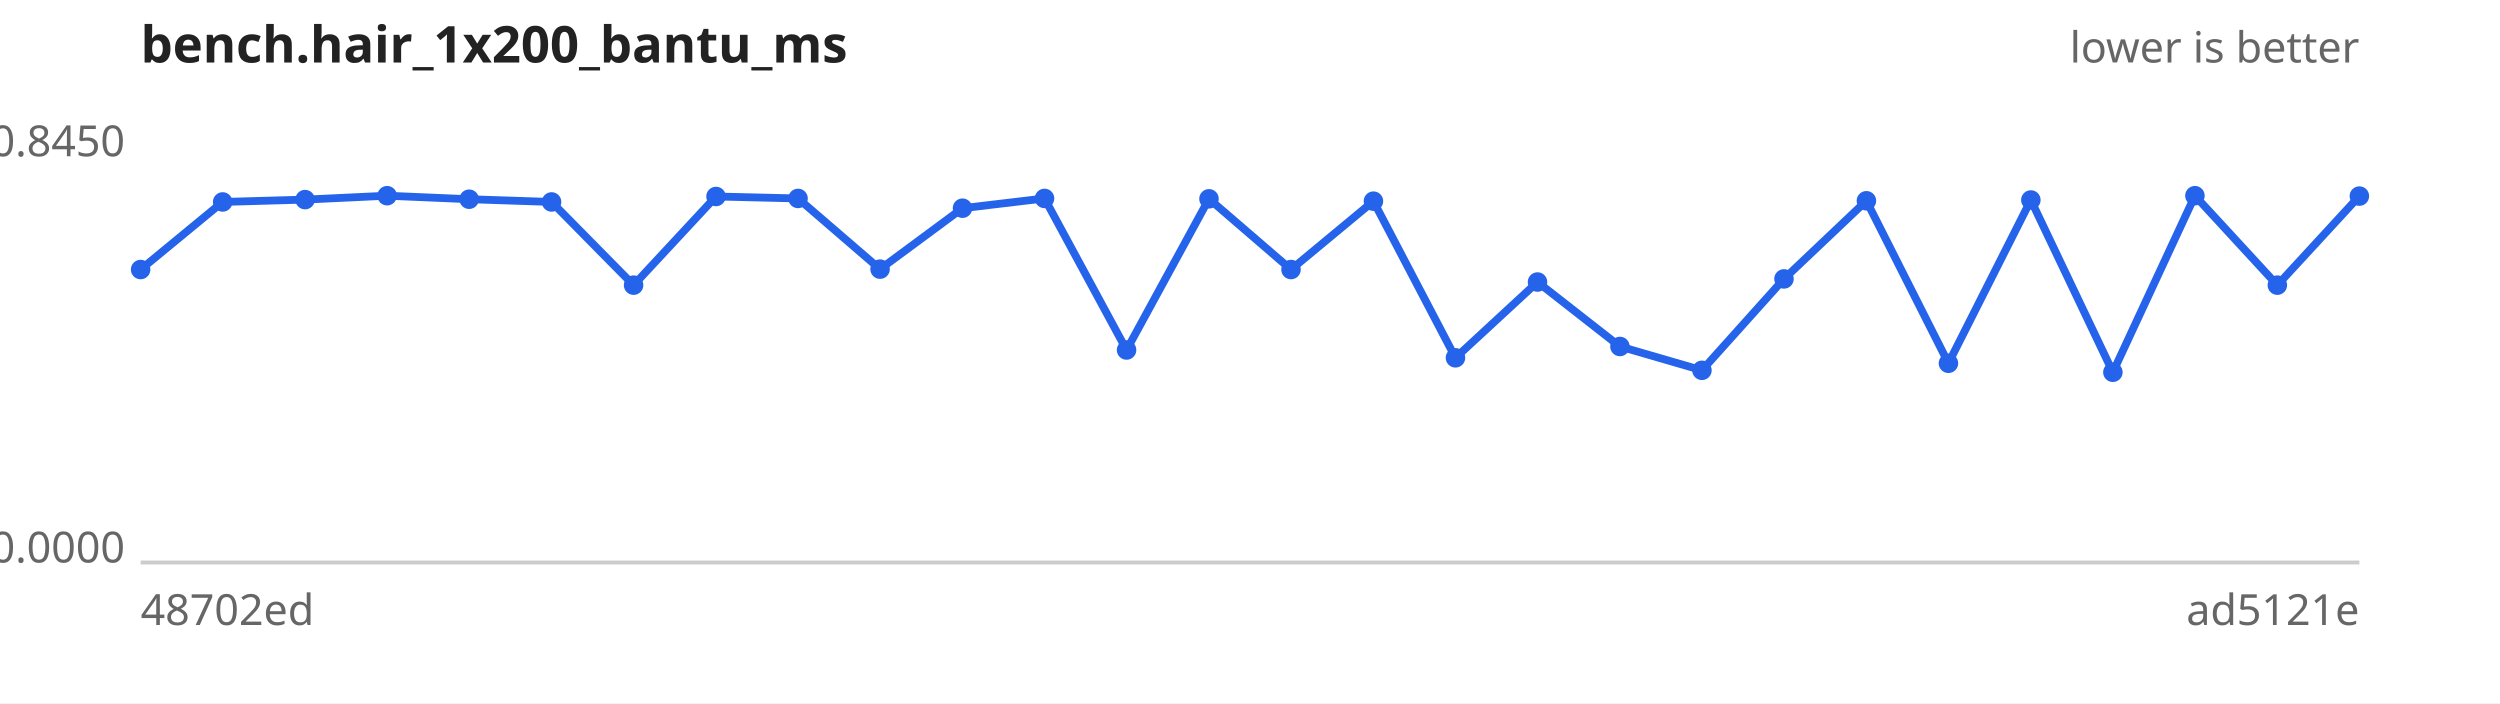
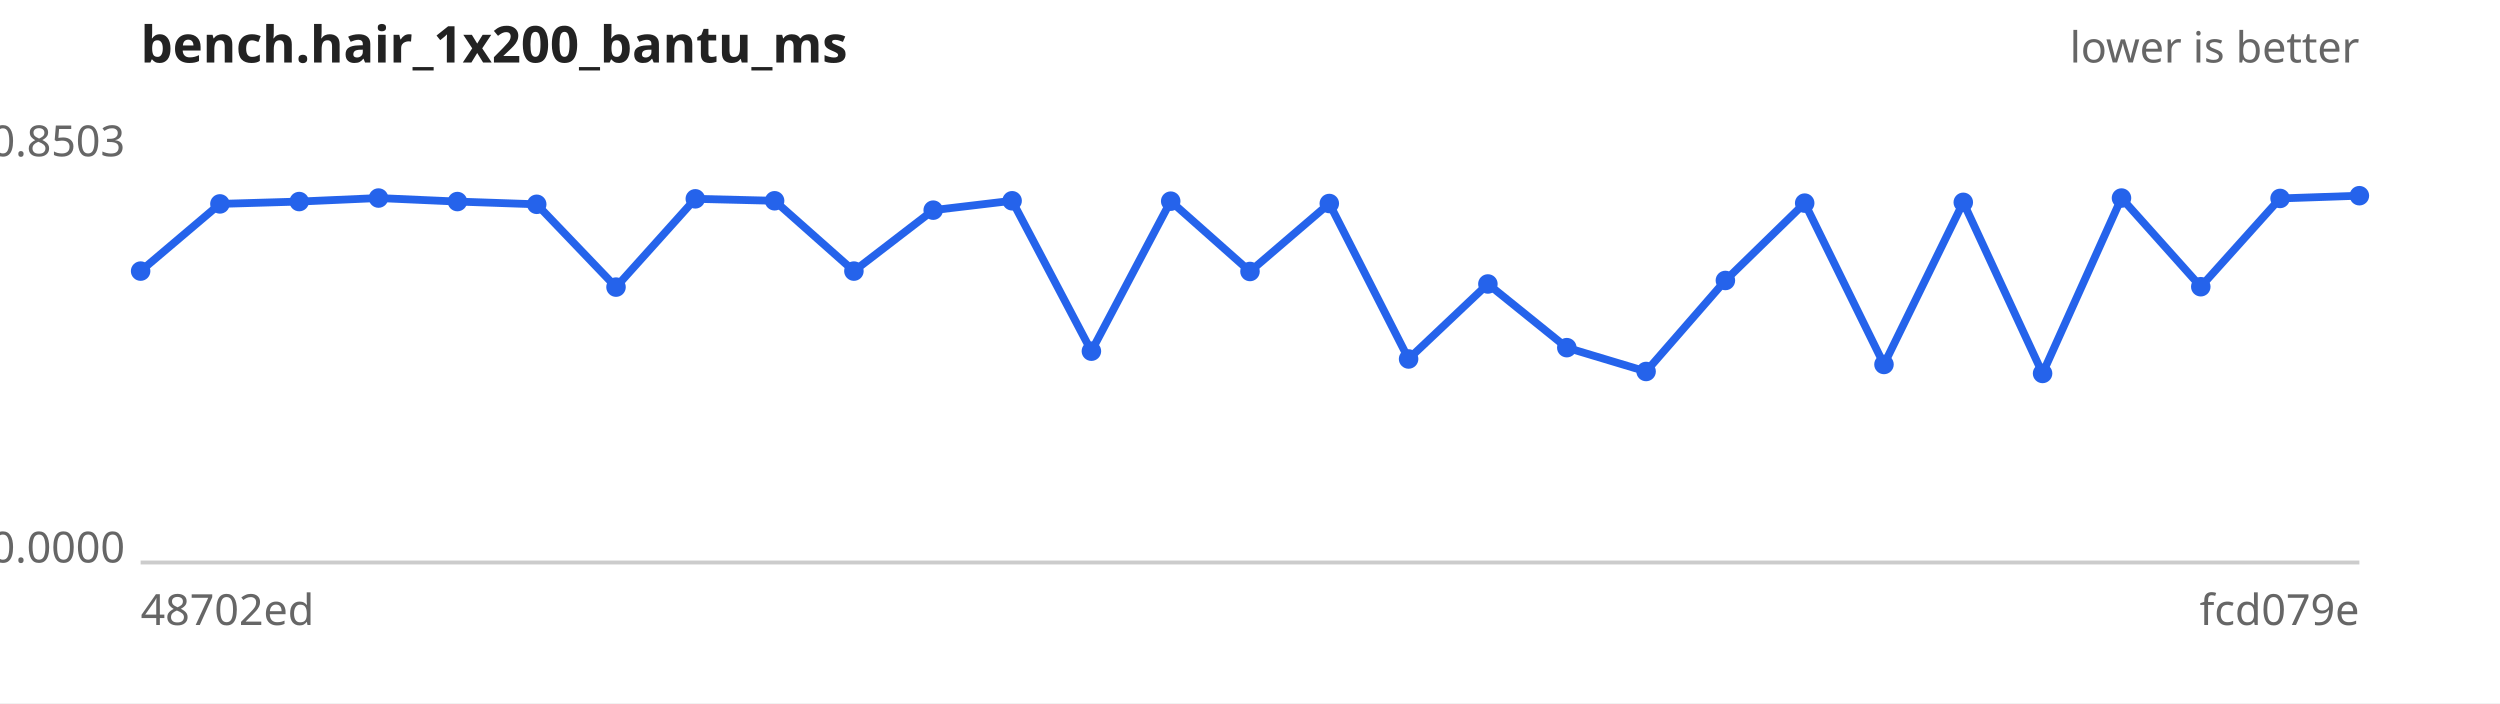
<svg xmlns="http://www.w3.org/2000/svg" width="640" height="180" viewBox="0 0 640 180" font-family="sans-serif" font-size="11">
  <rect width="640" height="180" fill="#ffffff" />
  <text x="36" y="16" font-size="13" font-weight="bold" fill="#222">bench.hair_1x200_bantu_ms</text>
  <text x="604" y="16" text-anchor="end" fill="#666">lower is better</text>
  <line x1="36" y1="144" x2="604" y2="144" stroke="#ccc" />
-   <text x="32" y="40.0" text-anchor="end" fill="#666">0.8450</text>
+   <text x="32" y="40.0" text-anchor="end" fill="#666">0.8503</text>
  <text x="32" y="144.0" text-anchor="end" fill="#666">0.0000</text>
  <text x="36" y="160" fill="#666">48702ed</text>
-   <text x="604" y="160" text-anchor="end" fill="#666">ad5121e</text>
-   <path d="M36.0,69.0 L57.0,51.7 L78.1,51.1 L99.1,50.1 L120.1,51.0 L141.2,51.7 L162.2,73.0 L183.3,50.3 L204.3,50.8 L225.3,68.9 L246.4,53.3 L267.4,50.8 L288.4,89.6 L309.5,50.9 L330.5,69.0 L351.6,51.5 L372.6,91.6 L393.6,72.2 L414.7,88.7 L435.7,94.8 L456.7,71.4 L477.8,51.4 L498.8,93.0 L519.9,51.2 L540.9,95.3 L561.9,50.1 L583.0,73.0 L604.0,50.2" fill="none" stroke="#2563eb" stroke-width="2" />
+   <text x="604" y="160" text-anchor="end" fill="#666">fcd079e</text>
+   <path d="M36.0,69.4 L56.3,52.2 L76.6,51.6 L96.9,50.7 L117.1,51.6 L137.4,52.3 L157.7,73.5 L178.0,50.9 L198.3,51.4 L218.6,69.4 L238.9,53.8 L259.1,51.4 L279.4,89.9 L299.7,51.5 L320.0,69.5 L340.3,52.1 L360.6,91.9 L380.9,72.7 L401.1,89.0 L421.4,95.1 L441.7,71.8 L462.0,52.0 L482.3,93.3 L502.6,51.8 L522.9,95.6 L543.1,50.7 L563.4,73.4 L583.7,50.8 L604.0,50.1" fill="none" stroke="#2563eb" stroke-width="2" />
  <g fill="#2563eb">
-     <circle cx="36.0" cy="69.0" r="2.5" />
-     <circle cx="57.0" cy="51.7" r="2.5" />
-     <circle cx="78.1" cy="51.1" r="2.5" />
-     <circle cx="99.1" cy="50.1" r="2.5" />
-     <circle cx="120.1" cy="51.0" r="2.5" />
-     <circle cx="141.2" cy="51.7" r="2.5" />
-     <circle cx="162.2" cy="73.0" r="2.5" />
-     <circle cx="183.3" cy="50.3" r="2.5" />
-     <circle cx="204.3" cy="50.8" r="2.5" />
-     <circle cx="225.3" cy="68.9" r="2.5" />
-     <circle cx="246.4" cy="53.3" r="2.5" />
-     <circle cx="267.4" cy="50.8" r="2.5" />
-     <circle cx="288.4" cy="89.6" r="2.5" />
-     <circle cx="309.5" cy="50.9" r="2.5" />
-     <circle cx="330.5" cy="69.0" r="2.5" />
-     <circle cx="351.6" cy="51.5" r="2.5" />
-     <circle cx="372.6" cy="91.6" r="2.5" />
-     <circle cx="393.6" cy="72.2" r="2.5" />
-     <circle cx="414.7" cy="88.7" r="2.5" />
-     <circle cx="435.7" cy="94.8" r="2.5" />
-     <circle cx="456.7" cy="71.4" r="2.5" />
-     <circle cx="477.8" cy="51.4" r="2.5" />
-     <circle cx="498.8" cy="93.0" r="2.5" />
-     <circle cx="519.9" cy="51.2" r="2.5" />
-     <circle cx="540.9" cy="95.3" r="2.5" />
-     <circle cx="561.9" cy="50.1" r="2.5" />
-     <circle cx="583.0" cy="73.0" r="2.5" />
-     <circle cx="604.0" cy="50.2" r="2.5" />
+     <circle cx="36.0" cy="69.4" r="2.5" />
+     <circle cx="56.3" cy="52.2" r="2.5" />
+     <circle cx="76.6" cy="51.6" r="2.5" />
+     <circle cx="96.9" cy="50.7" r="2.5" />
+     <circle cx="117.1" cy="51.6" r="2.5" />
+     <circle cx="137.4" cy="52.3" r="2.5" />
+     <circle cx="157.7" cy="73.5" r="2.5" />
+     <circle cx="178.0" cy="50.9" r="2.5" />
+     <circle cx="198.3" cy="51.4" r="2.5" />
+     <circle cx="218.6" cy="69.4" r="2.5" />
+     <circle cx="238.9" cy="53.8" r="2.5" />
+     <circle cx="259.1" cy="51.4" r="2.5" />
+     <circle cx="279.4" cy="89.9" r="2.5" />
+     <circle cx="299.7" cy="51.5" r="2.5" />
+     <circle cx="320.0" cy="69.5" r="2.5" />
+     <circle cx="340.3" cy="52.1" r="2.5" />
+     <circle cx="360.6" cy="91.9" r="2.5" />
+     <circle cx="380.9" cy="72.7" r="2.5" />
+     <circle cx="401.1" cy="89.0" r="2.5" />
+     <circle cx="421.4" cy="95.1" r="2.5" />
+     <circle cx="441.7" cy="71.8" r="2.5" />
+     <circle cx="462.0" cy="52.0" r="2.5" />
+     <circle cx="482.3" cy="93.3" r="2.5" />
+     <circle cx="502.6" cy="51.8" r="2.5" />
+     <circle cx="522.9" cy="95.6" r="2.5" />
+     <circle cx="543.1" cy="50.7" r="2.5" />
+     <circle cx="563.4" cy="73.4" r="2.5" />
+     <circle cx="583.7" cy="50.8" r="2.5" />
+     <circle cx="604.0" cy="50.1" r="2.5" />
  </g>
</svg>
